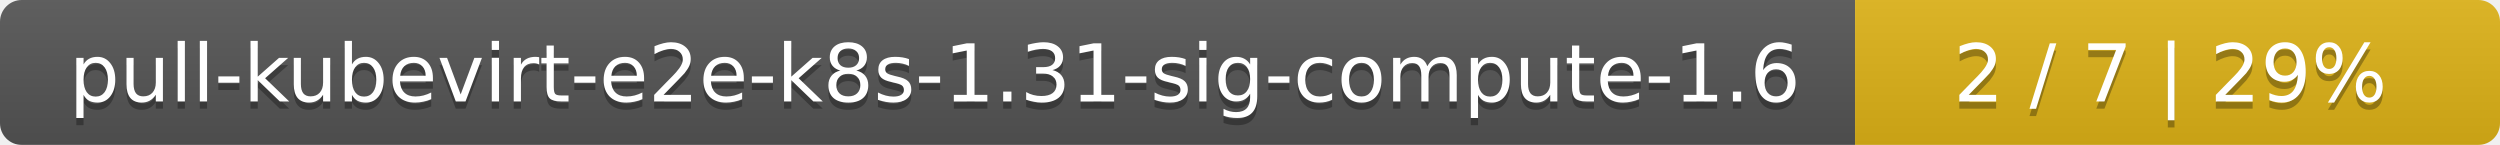
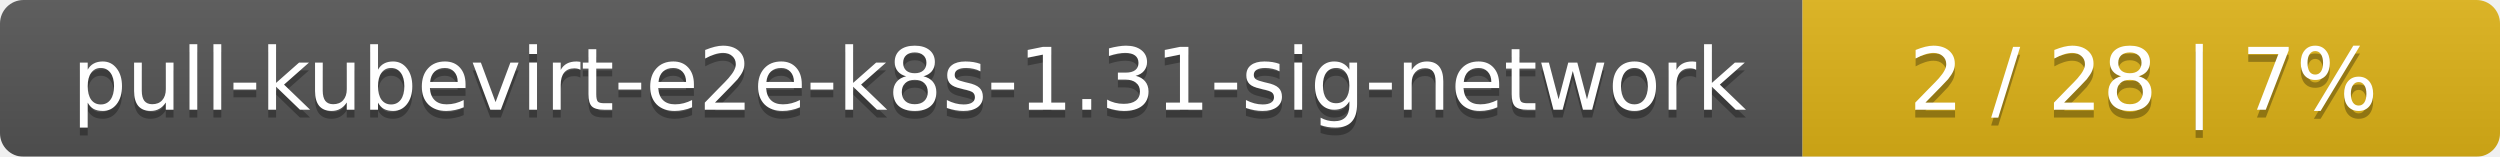
- <svg xmlns="http://www.w3.org/2000/svg" width="345" height="20">
+ <svg xmlns="http://www.w3.org/2000/svg" width="319" height="20">
  <linearGradient id="smooth" x2="0" y2="100%">
    <stop offset="0" stop-color="#bbb" stop-opacity=".1" />
    <stop offset="1" stop-opacity=".1" />
  </linearGradient>
  <mask id="round">
-     <rect width="345" height="20" rx="3" fill="#fff" />
+     <rect width="319" height="20" rx="3" fill="#fff" />
  </mask>
  <g mask="url(#round)">
-     <rect width="256" height="20" fill="#555" />
-     <rect x="256" width="89" height="20" fill="#dfb317" />
-     <rect width="345" height="20" fill="url(#smooth)" />
+     <rect width="230" height="20" fill="#555" />
+     <rect x="230" width="89" height="20" fill="#dfb317" />
+     <rect width="319" height="20" fill="url(#smooth)" />
  </g>
  <g fill="#fff" text-anchor="middle" font-family="DejaVu Sans,Verdana,Geneva,sans-serif" font-size="11">
-     <text x="129" y="15" fill="#010101" fill-opacity=".3">pull-kubevirt-e2e-k8s-1.31-sig-compute-1.6</text>
-     <text x="129" y="14">pull-kubevirt-e2e-k8s-1.31-sig-compute-1.6</text>
-     <text x="299.5" y="15" fill="#010101" fill-opacity=".3">2 / 7    |    29%</text>
-     <text x="299.5" y="14">2 / 7    |    29%</text>
+     <text x="116" y="15" fill="#010101" fill-opacity=".3">pull-kubevirt-e2e-k8s-1.31-sig-network</text>
+     <text x="116" y="14">pull-kubevirt-e2e-k8s-1.31-sig-network</text>
+     <text x="273.5" y="15" fill="#010101" fill-opacity=".3">2 / 28    |    7%</text>
+     <text x="273.5" y="14">2 / 28    |    7%</text>
  </g>
</svg>
